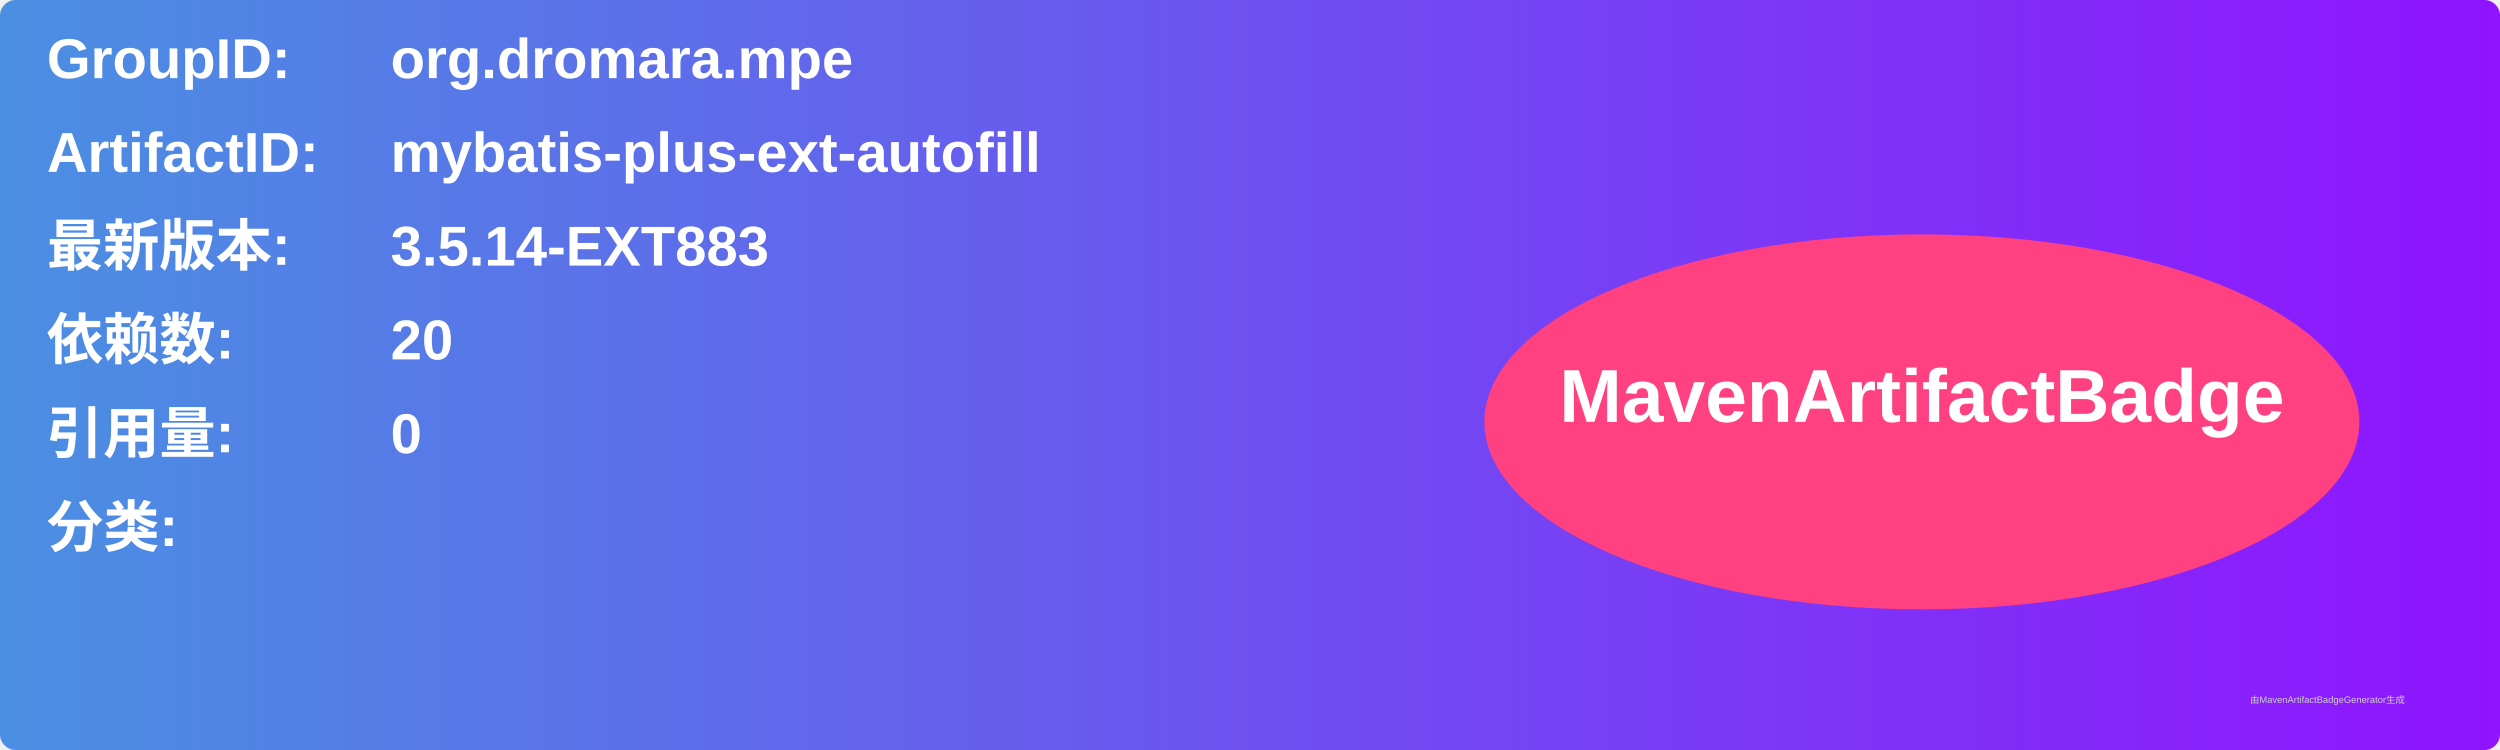
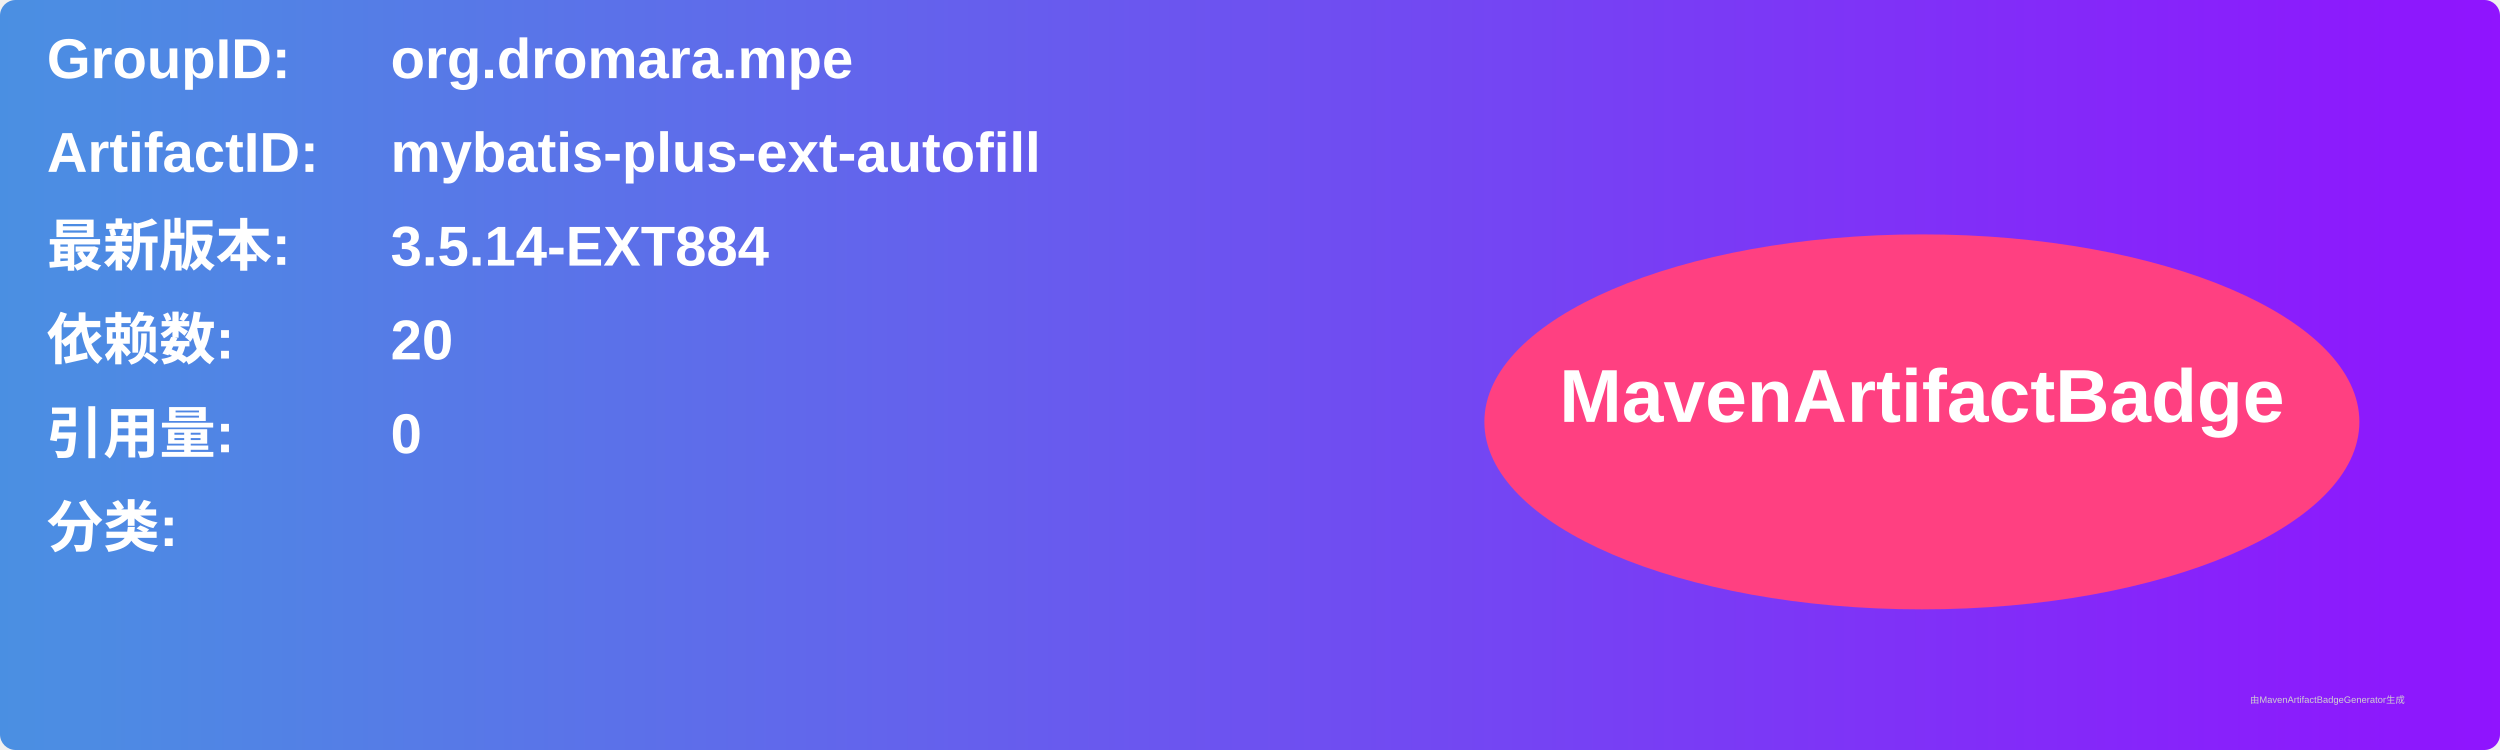
<svg xmlns="http://www.w3.org/2000/svg" width="800" height="240" viewBox="0 0 800 240">
  <linearGradient id="grad" x1="0%" y1="0%" x2="100%" y2="0%">
    <stop offset="0%" stop-color="#4a90e2" />
    <stop offset="100%" stop-color="#9013fe" />
  </linearGradient>
  <rect width="100%" height="100%" rx="5" ry="5" fill="url(#grad)" />
  <g transform="translate(15, 15)">
    <text x="0" y="10" font-family="Arial" font-size="18" fill="white" font-weight="bold" width="260">GroupID:</text>
    <text x="110" y="10" font-family="Arial" font-size="18" fill="white" font-weight="bold" width="460">org.dromara.mpe</text>
    <text x="0" y="40" font-family="Arial" font-size="18" fill="white" font-weight="bold" width="260">ArtifactID:</text>
    <text x="110" y="40" font-family="Arial" font-size="18" fill="white" font-weight="bold" width="460">mybatis-plus-ext-autofill</text>
    <text x="0" y="70" font-family="Arial" font-size="18" fill="white" font-weight="bold">最新版本:</text>
    <text x="110" y="70" font-family="Arial" font-size="18" fill="white" font-weight="bold">
-       <tspan font-weight="bold">3.5.14-EXT883</tspan>
+       <tspan font-weight="bold">3.5.14-EXT884</tspan>
    </text>
    <text x="0" y="100" font-family="Arial" font-size="18" fill="white" font-weight="bold">依赖数: </text>
    <text x="110" y="100" font-family="Arial" font-size="18" fill="white">
      <tspan font-weight="bold">20</tspan>
    </text>
    <text x="0" y="130" font-family="Arial" font-size="18" fill="white" font-weight="bold">引用量: </text>
    <text x="110" y="130" font-family="Arial" font-size="18" fill="white">
      <tspan font-weight="bold">0</tspan>
    </text>
    <text x="0" y="160" font-family="Arial" font-size="18" fill="white" font-weight="bold">分类:</text>
    <text x="10" y="190" font-family="Arial" font-size="10" fill="white">
      <tspan font-weight="bold" />
    </text>
    <ellipse cx="600" cy="120" rx="140" ry="60" fill="#ff4081" />
    <text x="600" y="120" text-anchor="middle" font-family="Arial" font-size="24" fill="white" font-weight="bold">MavenArtifactBadge</text>
  </g>
  <text x="720" y="225" font-family="Arial" font-size="3" fill="#d0d0d0">由MavenArtifactBadgeGenerator生成</text>
</svg>
